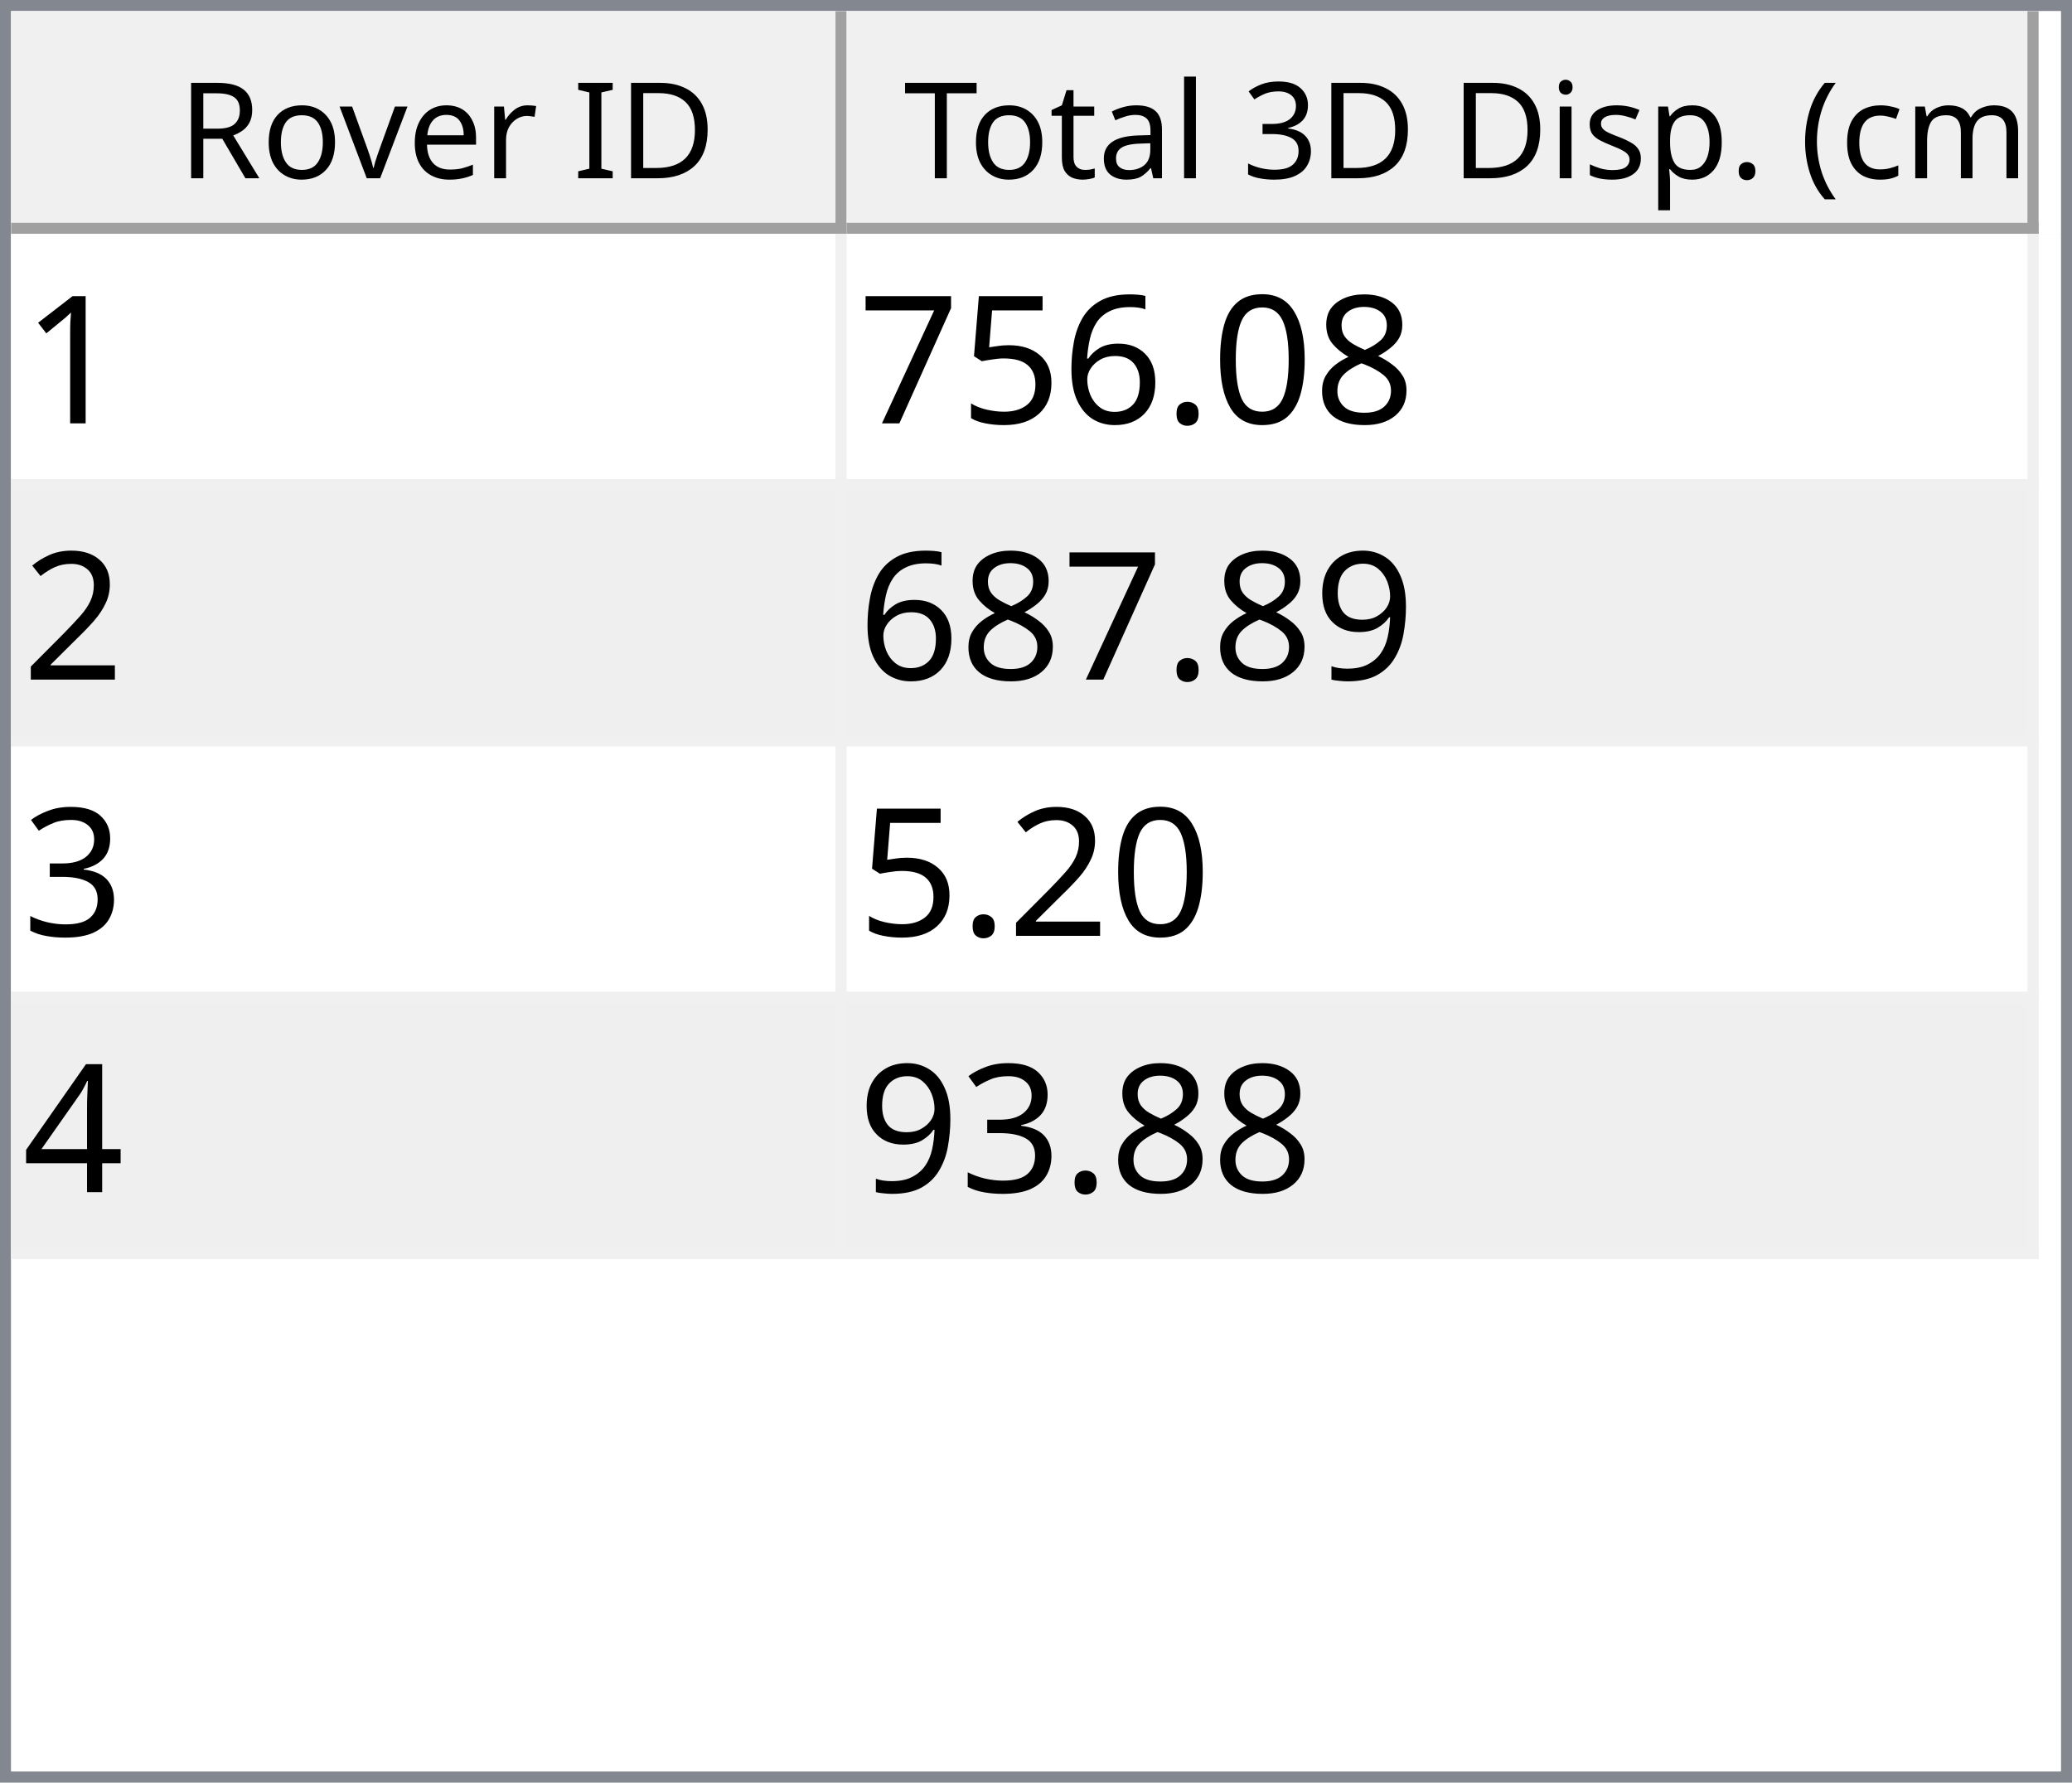
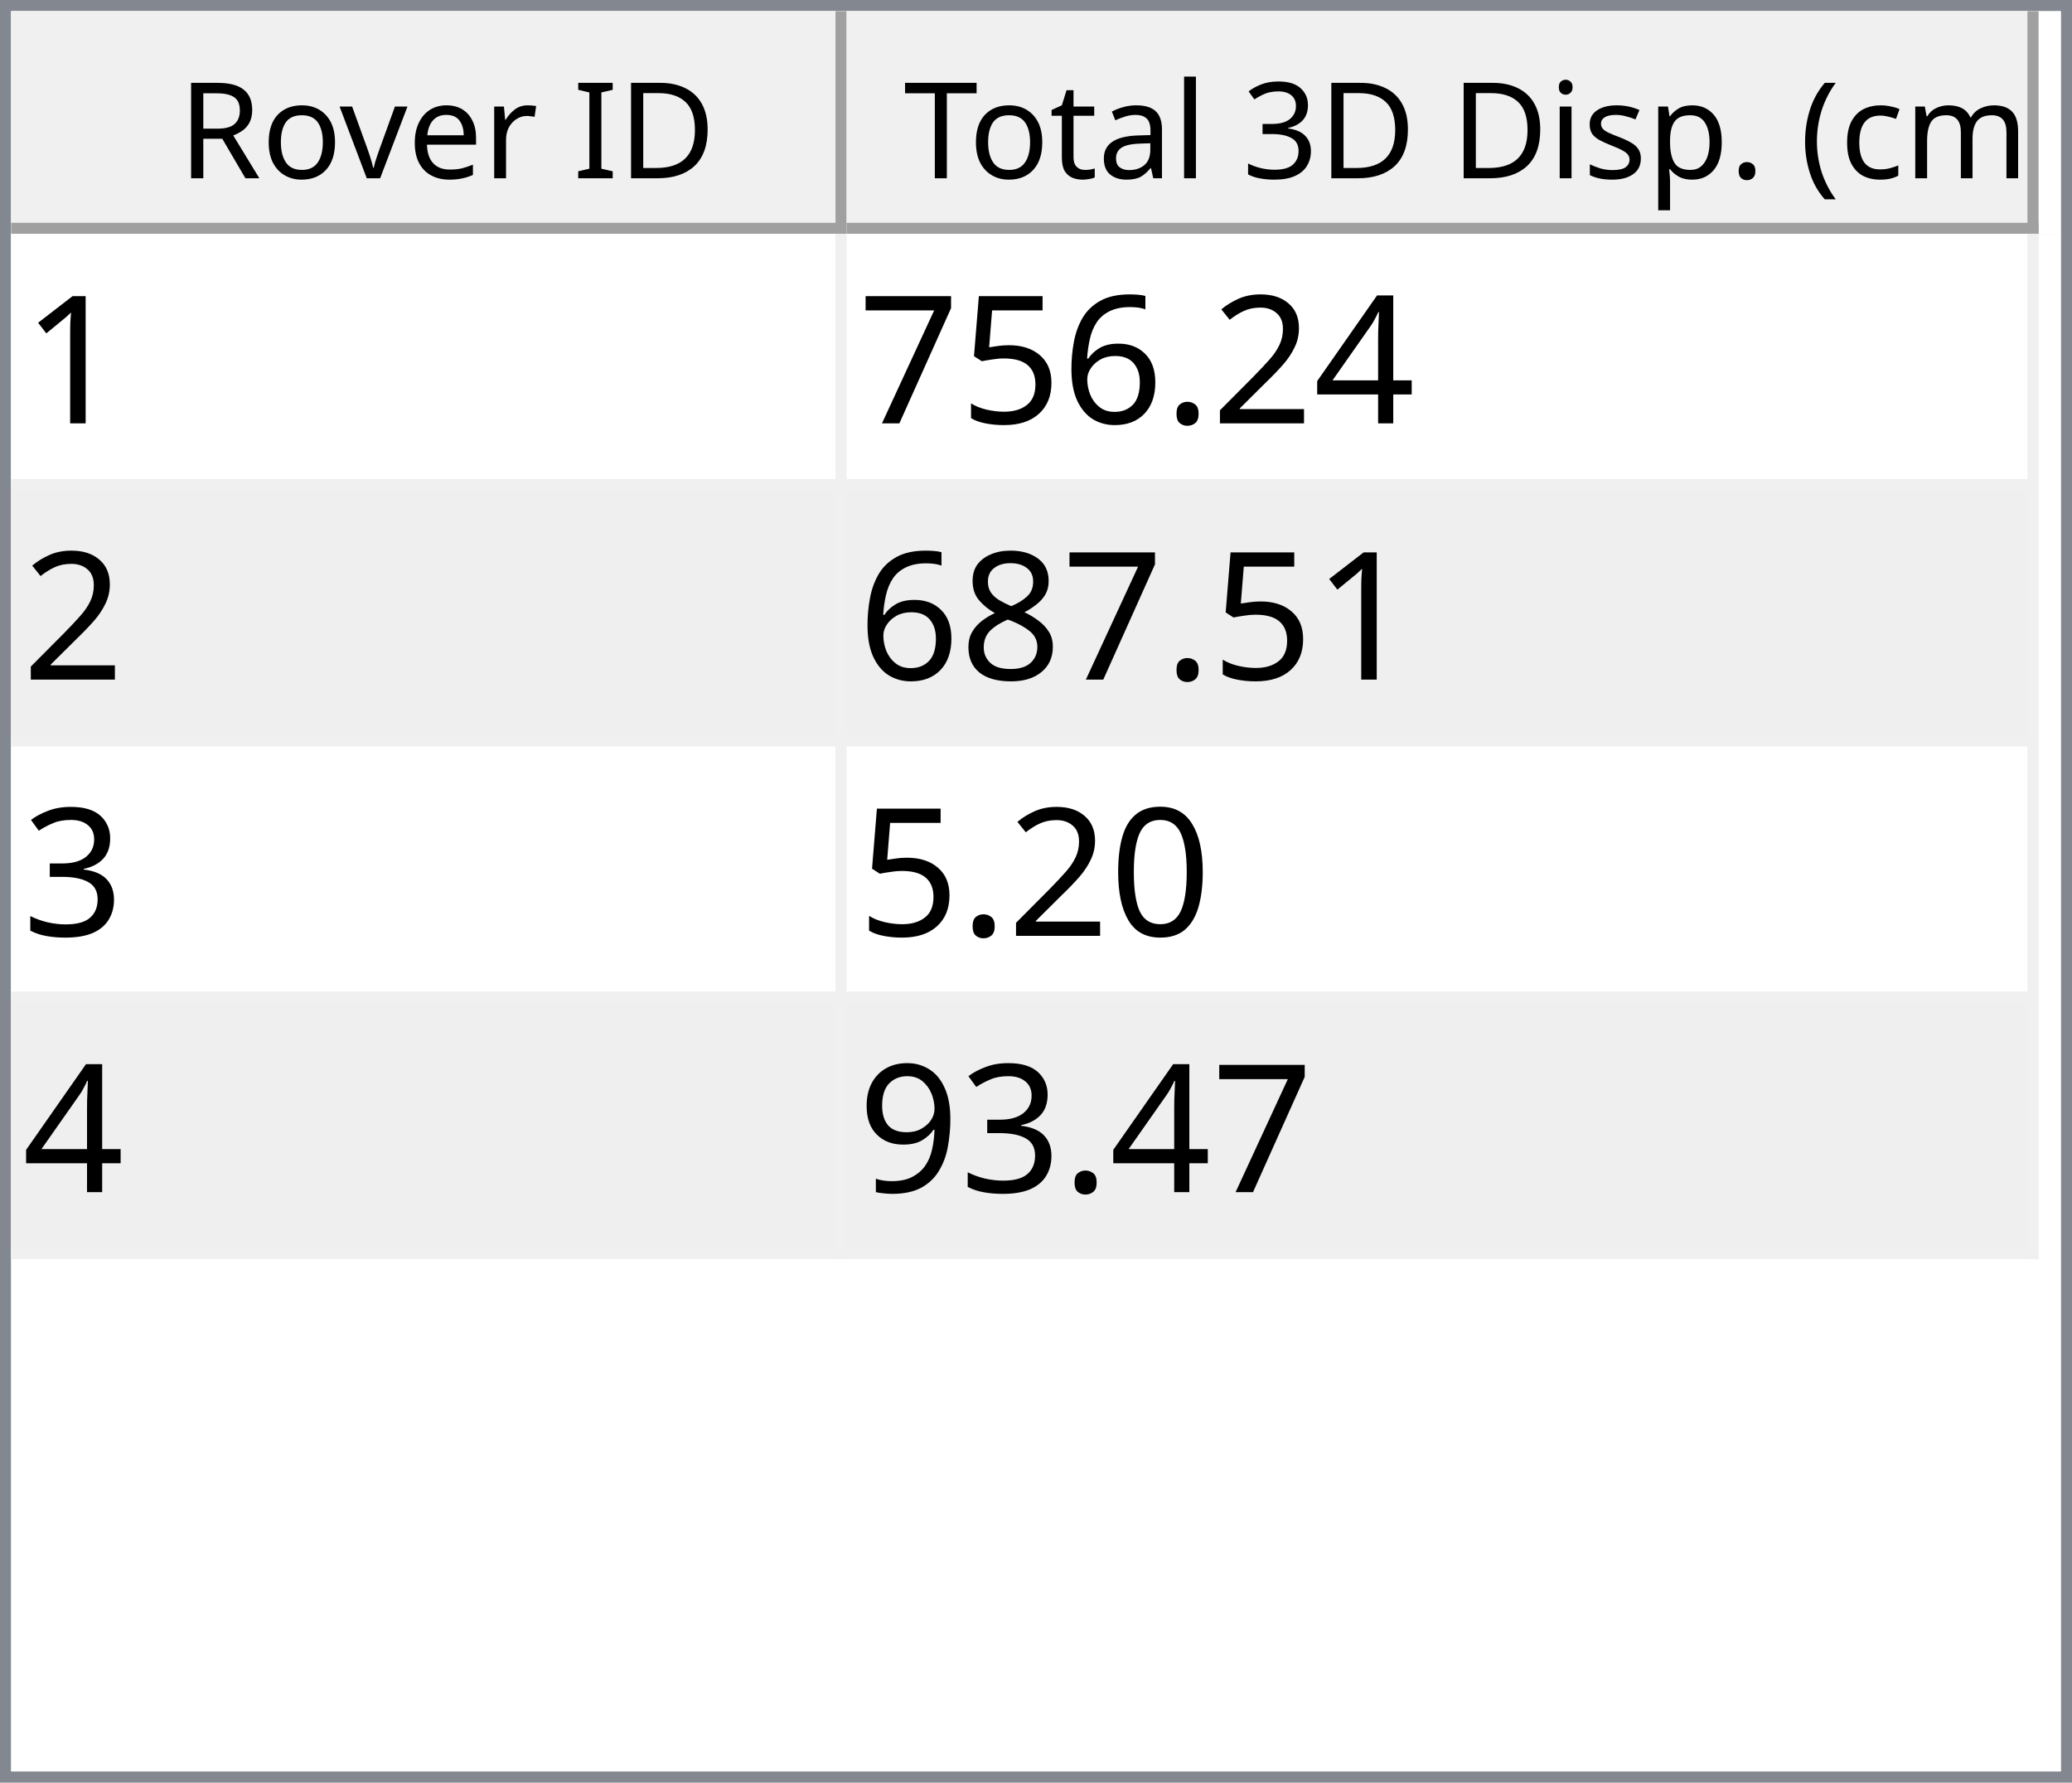
<svg xmlns="http://www.w3.org/2000/svg" style="fill-opacity:1; color-rendering:auto; color-interpolation:auto; text-rendering:auto; stroke:black; stroke-linecap:square; stroke-miterlimit:10; shape-rendering:auto; stroke-opacity:1; fill:black; stroke-dasharray:none; font-weight:normal; stroke-width:1; font-family:'Dialog'; font-style:normal; stroke-linejoin:miter; font-size:12px; stroke-dashoffset:0; image-rendering:auto;" width="186" height="160">
  <defs id="genericDefs" />
  <g>
    <defs id="defs1">
      <clipPath clipPathUnits="userSpaceOnUse" id="clipPath1">
        <path d="M0 0 L186 0 L186 160 L0 160 L0 0 Z" />
      </clipPath>
      <clipPath clipPathUnits="userSpaceOnUse" id="clipPath2">
        <path d="M0 0 L0 160 L186 160 L186 0 Z" />
      </clipPath>
      <clipPath clipPathUnits="userSpaceOnUse" id="clipPath3">
        <path d="M0 0 L0 20 L184 20 L184 0 Z" />
      </clipPath>
      <clipPath clipPathUnits="userSpaceOnUse" id="clipPath4">
        <path d="M0 0 L0 20 L75 20 L75 0 Z" />
      </clipPath>
      <clipPath clipPathUnits="userSpaceOnUse" id="clipPath5">
        <path d="M1 1 L1 19 L74 19 L74 1 Z" />
      </clipPath>
      <clipPath clipPathUnits="userSpaceOnUse" id="clipPath6">
        <path d="M0 0 L0 18 L73 18 L73 0 Z" />
      </clipPath>
      <clipPath clipPathUnits="userSpaceOnUse" id="clipPath7">
        <path d="M-0.5 -0.5 L-0.5 19.5 L74.5 19.5 L74.5 -0.5 Z" />
      </clipPath>
      <clipPath clipPathUnits="userSpaceOnUse" id="clipPath8">
        <path d="M0 0 L0 20 L107 20 L107 0 Z" />
      </clipPath>
      <clipPath clipPathUnits="userSpaceOnUse" id="clipPath9">
        <path d="M1 1 L1 19 L106 19 L106 1 Z" />
      </clipPath>
      <clipPath clipPathUnits="userSpaceOnUse" id="clipPath10">
        <path d="M0 0 L0 18 L105 18 L105 0 Z" />
      </clipPath>
      <clipPath clipPathUnits="userSpaceOnUse" id="clipPath11">
        <path d="M-0.5 -0.5 L-0.5 19.5 L106.5 19.5 L106.5 -0.5 Z" />
      </clipPath>
      <clipPath clipPathUnits="userSpaceOnUse" id="clipPath12">
        <path d="M0 0 L0 138 L184 138 L184 0 Z" />
      </clipPath>
      <clipPath clipPathUnits="userSpaceOnUse" id="clipPath13">
        <path d="M0 0 L0 92 L182 92 L182 0 Z" />
      </clipPath>
      <clipPath clipPathUnits="userSpaceOnUse" id="clipPath14">
        <path d="M-0.5 -0.5 L-0.5 91.5 L181.5 91.5 L181.5 -0.5 Z" />
      </clipPath>
      <clipPath clipPathUnits="userSpaceOnUse" id="clipPath15">
        <path d="M0 0 L0 22 L74 22 L74 0 Z" />
      </clipPath>
      <clipPath clipPathUnits="userSpaceOnUse" id="clipPath16">
        <path d="M0 0 L0 22 L106 22 L106 0 Z" />
      </clipPath>
      <font horiz-adv-x="64.551" id="font1">
        <font-face ascent="107.91" descent="25.098" units-per-em="100" style="font-style:normal; font-family:Segoe UI; font-weight:normal;" />
        <missing-glyph horiz-adv-x="64.551" d="M8.109 0 L8.109 68.266 L56.453 68.266 L56.453 0 L8.109 0 ZM15.328 7.234 L49.219 7.234 L49.219 61.031 L15.328 61.031 L15.328 7.234 Z" />
        <glyph unicode="D" horiz-adv-x="70.117" d="M9.188 0 L9.188 70.016 L28.516 70.016 Q65.531 70.016 65.531 35.891 Q65.531 19.672 55.25 9.836 Q44.969 0 27.734 0 L9.188 0 ZM17.391 62.594 L17.391 7.422 L27.828 7.422 Q41.609 7.422 49.273 14.797 Q56.938 22.172 56.938 35.688 Q56.938 62.594 28.328 62.594 L17.391 62.594 Z" />
        <glyph unicode="I" horiz-adv-x="26.611" d="M17.391 0 L9.188 0 L9.188 70.016 L17.391 70.016 L17.391 0 Z" />
        <glyph unicode=" " horiz-adv-x="27.393" d="" />
        <glyph unicode="r" horiz-adv-x="34.766" d="M34.188 41.891 Q32.078 43.5 28.125 43.5 Q23 43.5 19.555 38.672 Q16.109 33.844 16.109 25.484 L16.109 0 L8.109 0 L8.109 50 L16.109 50 L16.109 39.703 L16.312 39.703 Q18.016 44.969 21.531 47.922 Q25.047 50.875 29.391 50.875 Q32.516 50.875 34.188 50.203 L34.188 41.891 Z" />
        <glyph unicode="e" horiz-adv-x="52.295" d="M48.297 23 L12.984 23 Q13.188 14.656 17.484 10.109 Q21.781 5.562 29.297 5.562 Q37.75 5.562 44.828 11.141 L44.828 3.609 Q38.234 -1.172 27.391 -1.172 Q16.797 -1.172 10.742 5.641 Q4.688 12.453 4.688 24.812 Q4.688 36.469 11.305 43.82 Q17.922 51.172 27.734 51.172 Q37.547 51.172 42.922 44.828 Q48.297 38.484 48.297 27.203 L48.297 23 ZM40.094 29.781 Q40.047 36.719 36.75 40.578 Q33.453 44.438 27.594 44.438 Q21.922 44.438 17.969 40.383 Q14.016 36.328 13.094 29.781 L40.094 29.781 Z" />
        <glyph unicode="v" horiz-adv-x="47.9" d="M47.406 50 L27.484 0 L19.625 0 L0.688 50 L9.469 50 L22.172 13.672 Q23.578 9.672 23.922 6.688 L24.125 6.688 Q24.609 10.453 25.688 13.484 L38.969 50 L47.406 50 Z" />
        <glyph unicode="o" horiz-adv-x="58.594" d="M29 -1.172 Q17.922 -1.172 11.305 5.836 Q4.688 12.844 4.688 24.422 Q4.688 37.016 11.57 44.094 Q18.453 51.172 30.172 51.172 Q41.359 51.172 47.633 44.289 Q53.906 37.406 53.906 25.203 Q53.906 13.234 47.141 6.031 Q40.375 -1.172 29 -1.172 ZM29.594 44.438 Q21.875 44.438 17.383 39.188 Q12.891 33.938 12.891 24.703 Q12.891 15.828 17.43 10.695 Q21.969 5.562 29.594 5.562 Q37.359 5.562 41.531 10.594 Q45.703 15.625 45.703 24.906 Q45.703 34.281 41.531 39.359 Q37.359 44.438 29.594 44.438 Z" />
        <glyph unicode="R" horiz-adv-x="59.814" d="M59.375 0 L49.609 0 L37.891 19.625 Q36.281 22.359 34.766 24.289 Q33.25 26.219 31.664 27.438 Q30.078 28.656 28.25 29.219 Q26.422 29.781 24.125 29.781 L17.391 29.781 L17.391 0 L9.188 0 L9.188 70.016 L30.078 70.016 Q34.672 70.016 38.555 68.867 Q42.438 67.719 45.289 65.375 Q48.141 63.031 49.758 59.547 Q51.375 56.062 51.375 51.375 Q51.375 47.703 50.273 44.656 Q49.172 41.609 47.148 39.211 Q45.125 36.812 42.266 35.133 Q39.406 33.453 35.844 32.516 L35.844 32.328 Q37.594 31.547 38.891 30.547 Q40.188 29.547 41.359 28.18 Q42.531 26.812 43.68 25.078 Q44.828 23.344 46.234 21.047 L59.375 0 ZM17.391 62.594 L17.391 37.203 L28.516 37.203 Q31.594 37.203 34.203 38.133 Q36.812 39.062 38.719 40.797 Q40.625 42.531 41.703 45.047 Q42.781 47.562 42.781 50.688 Q42.781 56.297 39.141 59.445 Q35.5 62.594 28.609 62.594 L17.391 62.594 Z" />
        <glyph unicode=")" horiz-adv-x="30.176" d="M8.297 -15.922 L1.172 -15.922 Q16.406 2.344 16.406 26.812 Q16.406 51.469 1.078 70.016 L8.297 70.016 Q23.531 52.156 23.531 26.703 Q23.531 1.375 8.297 -15.922 Z" />
        <glyph unicode="m" horiz-adv-x="86.133" d="M79.109 0 L71.094 0 L71.094 28.719 Q71.094 37.016 68.531 40.727 Q65.969 44.438 59.906 44.438 Q54.781 44.438 51.195 39.75 Q47.609 35.062 47.609 28.516 L47.609 0 L39.594 0 L39.594 29.688 Q39.594 44.438 28.219 44.438 Q22.953 44.438 19.531 40.016 Q16.109 35.594 16.109 28.516 L16.109 0 L8.109 0 L8.109 50 L16.109 50 L16.109 42.094 L16.312 42.094 Q21.625 51.172 31.844 51.172 Q36.969 51.172 40.773 48.312 Q44.578 45.453 46 40.828 Q51.562 51.172 62.594 51.172 Q79.109 51.172 79.109 30.812 L79.109 0 Z" />
        <glyph unicode="c" horiz-adv-x="46.191" d="M42.188 2.297 Q36.422 -1.172 28.516 -1.172 Q17.828 -1.172 11.258 5.789 Q4.688 12.75 4.688 23.828 Q4.688 36.188 11.766 43.68 Q18.844 51.172 30.672 51.172 Q37.25 51.172 42.281 48.734 L42.281 40.531 Q36.719 44.438 30.375 44.438 Q22.703 44.438 17.797 38.945 Q12.891 33.453 12.891 24.516 Q12.891 15.719 17.508 10.641 Q22.125 5.562 29.891 5.562 Q36.422 5.562 42.188 9.906 L42.188 2.297 Z" />
        <glyph unicode="(" horiz-adv-x="30.176" d="M29.109 -15.922 L21.969 -15.922 Q6.844 1.375 6.844 26.703 Q6.844 52.156 21.969 70.016 L29.203 70.016 Q13.875 51.469 13.875 26.812 Q13.875 2.344 29.109 -15.922 Z" />
        <glyph unicode="." horiz-adv-x="21.68" d="M10.891 -1.078 Q8.641 -1.078 7.055 0.539 Q5.469 2.156 5.469 4.391 Q5.469 6.641 7.055 8.273 Q8.641 9.906 10.891 9.906 Q13.188 9.906 14.797 8.273 Q16.406 6.641 16.406 4.391 Q16.406 2.156 14.797 0.539 Q13.188 -1.078 10.891 -1.078 Z" />
        <glyph unicode="p" horiz-adv-x="58.789" d="M16.312 7.234 L16.109 7.234 L16.109 -23 L8.109 -23 L8.109 50 L16.109 50 L16.109 41.219 L16.312 41.219 Q22.219 51.172 33.594 51.172 Q43.266 51.172 48.688 44.461 Q54.109 37.75 54.109 26.469 Q54.109 13.922 48 6.375 Q41.891 -1.172 31.297 -1.172 Q21.578 -1.172 16.312 7.234 ZM16.109 27.391 L16.109 20.406 Q16.109 14.203 20.141 9.883 Q24.172 5.562 30.375 5.562 Q37.641 5.562 41.773 11.133 Q45.906 16.703 45.906 26.609 Q45.906 34.969 42.047 39.703 Q38.188 44.438 31.594 44.438 Q24.609 44.438 20.359 39.578 Q16.109 34.719 16.109 27.391 Z" />
        <glyph unicode="s" horiz-adv-x="42.432" d="M5.078 1.812 L5.078 10.406 Q11.625 5.562 19.484 5.562 Q30.031 5.562 30.031 12.594 Q30.031 14.594 29.125 15.992 Q28.219 17.391 26.68 18.461 Q25.141 19.531 23.07 20.383 Q21 21.234 18.609 22.172 Q15.281 23.484 12.766 24.828 Q10.25 26.172 8.57 27.859 Q6.891 29.547 6.031 31.695 Q5.172 33.844 5.172 36.719 Q5.172 40.234 6.789 42.945 Q8.406 45.656 11.086 47.484 Q13.766 49.312 17.211 50.242 Q20.656 51.172 24.312 51.172 Q30.812 51.172 35.938 48.922 L35.938 40.828 Q30.422 44.438 23.25 44.438 Q21 44.438 19.195 43.922 Q17.391 43.406 16.094 42.477 Q14.797 41.547 14.086 40.258 Q13.375 38.969 13.375 37.406 Q13.375 35.453 14.086 34.133 Q14.797 32.812 16.164 31.789 Q17.531 30.766 19.484 29.938 Q21.438 29.109 23.922 28.125 Q27.25 26.859 29.883 25.516 Q32.516 24.172 34.375 22.484 Q36.234 20.797 37.234 18.602 Q38.234 16.406 38.234 13.375 Q38.234 9.672 36.602 6.938 Q34.969 4.203 32.234 2.398 Q29.5 0.594 25.93 -0.289 Q22.359 -1.172 18.453 -1.172 Q10.75 -1.172 5.078 1.812 Z" />
        <glyph unicode="i" horiz-adv-x="24.219" d="M12.203 62.703 Q10.062 62.703 8.547 64.164 Q7.031 65.625 7.031 67.875 Q7.031 70.125 8.547 71.609 Q10.062 73.094 12.203 73.094 Q14.406 73.094 15.945 71.609 Q17.484 70.125 17.484 67.875 Q17.484 65.719 15.945 64.211 Q14.406 62.703 12.203 62.703 ZM16.109 0 L8.109 0 L8.109 50 L16.109 50 L16.109 0 Z" />
        <glyph unicode="3" horiz-adv-x="53.906" d="M46.531 19.828 Q46.531 15.094 44.75 11.211 Q42.969 7.328 39.719 4.57 Q36.469 1.812 31.93 0.297 Q27.391 -1.219 21.922 -1.219 Q11.922 -1.219 6 2.594 L6 11.188 Q13.094 5.609 22.219 5.609 Q25.875 5.609 28.828 6.539 Q31.781 7.469 33.906 9.227 Q36.031 10.984 37.18 13.477 Q38.328 15.969 38.328 19.094 Q38.328 32.812 18.797 32.812 L12.984 32.812 L12.984 39.594 L18.5 39.594 Q35.797 39.594 35.797 52.484 Q35.797 64.406 22.609 64.406 Q15.188 64.406 8.688 59.422 L8.688 67.188 Q15.375 71.188 24.609 71.188 Q29 71.188 32.57 69.969 Q36.141 68.75 38.68 66.555 Q41.219 64.359 42.609 61.281 Q44 58.203 44 54.5 Q44 40.672 30.031 36.719 L30.031 36.531 Q33.594 36.141 36.625 34.797 Q39.656 33.453 41.852 31.305 Q44.047 29.156 45.289 26.25 Q46.531 23.344 46.531 19.828 Z" />
        <glyph unicode="l" horiz-adv-x="24.219" d="M16.109 0 L8.109 0 L8.109 74.031 L16.109 74.031 L16.109 0 Z" />
        <glyph unicode="a" horiz-adv-x="50.879" d="M43.891 0 L35.891 0 L35.891 7.812 L35.688 7.812 Q30.469 -1.172 20.312 -1.172 Q12.844 -1.172 8.617 2.781 Q4.391 6.734 4.391 13.281 Q4.391 27.297 20.906 29.594 L35.891 31.688 Q35.891 44.438 25.594 44.438 Q16.547 44.438 9.281 38.281 L9.281 46.484 Q16.656 51.172 26.266 51.172 Q43.891 51.172 43.891 32.516 L43.891 0 ZM35.891 25.297 L23.828 23.641 Q18.266 22.859 15.43 20.875 Q12.594 18.891 12.594 13.875 Q12.594 10.203 15.211 7.883 Q17.828 5.562 22.172 5.562 Q28.125 5.562 32.008 9.742 Q35.891 13.922 35.891 20.312 L35.891 25.297 Z" />
        <glyph unicode="t" horiz-adv-x="33.887" d="M31.297 0.484 Q28.469 -1.078 23.828 -1.078 Q10.688 -1.078 10.688 13.578 L10.688 43.172 L2.094 43.172 L2.094 50 L10.688 50 L10.688 62.203 L18.703 64.797 L18.703 50 L31.297 50 L31.297 43.172 L18.703 43.172 L18.703 14.984 Q18.703 9.969 20.414 7.82 Q22.125 5.672 26.078 5.672 Q29.109 5.672 31.297 7.328 L31.297 0.484 Z" />
        <glyph unicode="T" horiz-adv-x="52.393" d="M50.594 62.594 L30.375 62.594 L30.375 0 L22.172 0 L22.172 62.594 L2 62.594 L2 70.016 L50.594 70.016 L50.594 62.594 Z" />
      </font>
      <font horiz-adv-x="75.0" id="font2">
        <font-face ascent="100.537" descent="21.973" units-per-em="100" style="font-style:normal; font-family:sans-serif; font-weight:normal;" />
        <missing-glyph horiz-adv-x="75.0" d="M12.5 0 L12.5 62.5 L62.5 62.5 L62.5 0 L12.5 0 ZM14.062 1.562 L60.938 1.562 L60.938 60.938 L14.062 60.938 L14.062 1.562 Z" />
        <glyph unicode="1" horiz-adv-x="55.615" d="M37.25 0 L28.469 0 L28.469 56 Q25.297 52.984 20.141 49.953 Q14.984 46.922 10.891 45.406 L10.891 53.906 Q18.266 57.375 23.781 62.305 Q29.297 67.234 31.594 71.875 L37.25 71.875 L37.25 0 Z" />
-         <glyph unicode="8" horiz-adv-x="55.615" d="M17.672 38.812 Q12.203 40.828 9.57 44.539 Q6.938 48.25 6.938 53.422 Q6.938 61.234 12.555 66.555 Q18.172 71.875 27.484 71.875 Q36.859 71.875 42.578 66.43 Q48.297 60.984 48.297 53.172 Q48.297 48.188 45.68 44.508 Q43.062 40.828 37.75 38.812 Q44.344 36.672 47.781 31.883 Q51.219 27.094 51.219 20.453 Q51.219 11.281 44.727 5.031 Q38.234 -1.219 27.641 -1.219 Q17.047 -1.219 10.547 5.055 Q4.047 11.328 4.047 20.703 Q4.047 27.688 7.594 32.398 Q11.141 37.109 17.672 38.812 ZM15.922 53.719 Q15.922 48.641 19.195 45.414 Q22.469 42.188 27.688 42.188 Q32.766 42.188 36.016 45.383 Q39.266 48.578 39.266 53.219 Q39.266 58.062 35.914 61.359 Q32.562 64.656 27.594 64.656 Q22.562 64.656 19.242 61.43 Q15.922 58.203 15.922 53.719 ZM13.094 20.656 Q13.094 16.891 14.875 13.375 Q16.656 9.859 20.172 7.93 Q23.688 6 27.734 6 Q34.031 6 38.133 10.055 Q42.234 14.109 42.234 20.359 Q42.234 26.703 38.016 30.859 Q33.797 35.016 27.438 35.016 Q21.234 35.016 17.164 30.914 Q13.094 26.812 13.094 20.656 Z" />
-         <glyph unicode="0" horiz-adv-x="55.615" d="M4.156 35.297 Q4.156 48 6.766 55.742 Q9.375 63.484 14.523 67.68 Q19.672 71.875 27.484 71.875 Q33.25 71.875 37.594 69.555 Q41.938 67.234 44.773 62.867 Q47.609 58.5 49.219 52.227 Q50.828 45.953 50.828 35.297 Q50.828 22.703 48.242 14.969 Q45.656 7.234 40.508 3.008 Q35.359 -1.219 27.484 -1.219 Q17.141 -1.219 11.234 6.203 Q4.156 15.141 4.156 35.297 ZM13.188 35.297 Q13.188 17.672 17.312 11.836 Q21.438 6 27.484 6 Q33.547 6 37.672 11.859 Q41.797 17.719 41.797 35.297 Q41.797 52.984 37.672 58.789 Q33.547 64.594 27.391 64.594 Q21.344 64.594 17.719 59.469 Q13.188 52.938 13.188 35.297 Z" />
+         <glyph unicode="4" horiz-adv-x="55.615" d="M32.328 0 L32.328 17.141 L1.266 17.141 L1.266 25.203 L33.938 71.578 L41.109 71.578 L41.109 25.203 L50.781 25.203 L50.781 17.141 L41.109 17.141 L41.109 0 L32.328 0 ZM32.328 25.203 L32.328 57.469 L9.906 25.203 L32.328 25.203 Z" />
+         <glyph unicode="2" horiz-adv-x="55.615" d="M50.344 8.453 L50.344 0 L3.031 0 Q2.938 3.172 4.047 6.109 Q5.859 10.938 9.836 15.625 Q13.812 20.312 21.344 26.469 Q33.016 36.031 37.117 41.625 Q41.219 47.219 41.219 52.203 Q41.219 57.422 37.477 61.008 Q33.734 64.594 27.734 64.594 Q21.391 64.594 17.578 60.789 Q13.766 56.984 13.719 50.25 L4.688 51.172 Q5.609 61.281 11.664 66.578 Q17.719 71.875 27.938 71.875 Q38.234 71.875 44.242 66.164 Q50.25 60.453 50.25 52 Q50.25 47.703 48.492 43.555 Q46.734 39.406 42.656 34.812 Q38.578 30.219 29.109 22.219 Q21.188 15.578 18.945 13.211 Q16.703 10.844 15.234 8.453 L50.344 8.453 Z" />
        <glyph unicode="." horiz-adv-x="27.783" d="M9.078 0 L9.078 10.016 L19.094 10.016 L19.094 0 L9.078 0 Z" />
        <glyph unicode="6" horiz-adv-x="55.615" d="M49.75 54.047 L41.016 53.375 Q39.844 58.547 37.703 60.891 Q34.125 64.656 28.906 64.656 Q24.703 64.656 21.531 62.312 Q17.391 59.281 14.992 53.469 Q12.594 47.656 12.5 36.922 Q15.672 41.75 20.266 44.094 Q24.859 46.438 29.891 46.438 Q38.672 46.438 44.852 39.969 Q51.031 33.5 51.031 23.25 Q51.031 16.5 48.125 10.719 Q45.219 4.938 40.141 1.859 Q35.062 -1.219 28.609 -1.219 Q17.625 -1.219 10.695 6.859 Q3.766 14.938 3.766 33.5 Q3.766 54.25 11.422 63.672 Q18.109 71.875 29.438 71.875 Q37.891 71.875 43.289 67.141 Q48.688 62.406 49.75 54.047 ZM13.875 23.188 Q13.875 18.656 15.797 14.508 Q17.719 10.359 21.188 8.18 Q24.656 6 28.469 6 Q34.031 6 38.039 10.492 Q42.047 14.984 42.047 22.703 Q42.047 30.125 38.086 34.398 Q34.125 38.672 28.125 38.672 Q22.172 38.672 18.023 34.398 Q13.875 30.125 13.875 23.188 Z" />
        <glyph unicode="5" horiz-adv-x="55.615" d="M4.156 18.75 L13.375 19.531 Q14.406 12.797 18.141 9.398 Q21.875 6 27.156 6 Q33.5 6 37.891 10.789 Q42.281 15.578 42.281 23.484 Q42.281 31 38.062 35.352 Q33.844 39.703 27 39.703 Q22.75 39.703 19.336 37.773 Q15.922 35.844 13.969 32.766 L5.719 33.844 L12.641 70.609 L48.25 70.609 L48.25 62.203 L19.672 62.203 L15.828 42.969 Q22.266 47.469 29.344 47.469 Q38.719 47.469 45.164 40.969 Q51.609 34.469 51.609 24.266 Q51.609 14.547 45.953 7.469 Q39.062 -1.219 27.156 -1.219 Q17.391 -1.219 11.211 4.25 Q5.031 9.719 4.156 18.75 Z" />
        <glyph unicode="7" horiz-adv-x="55.615" d="M4.734 62.203 L4.734 70.656 L51.078 70.656 L51.078 63.812 Q44.234 56.547 37.523 44.484 Q30.812 32.422 27.156 19.672 Q24.516 10.688 23.781 0 L14.75 0 Q14.891 8.453 18.062 20.414 Q21.234 32.375 27.172 43.484 Q33.109 54.594 39.797 62.203 L4.734 62.203 Z" />
-         <glyph unicode="2" horiz-adv-x="55.615" d="M50.344 8.453 L50.344 0 L3.031 0 Q2.938 3.172 4.047 6.109 Q5.859 10.938 9.836 15.625 Q13.812 20.312 21.344 26.469 Q33.016 36.031 37.117 41.625 Q41.219 47.219 41.219 52.203 Q41.219 57.422 37.477 61.008 Q33.734 64.594 27.734 64.594 Q21.391 64.594 17.578 60.789 Q13.766 56.984 13.719 50.25 L4.688 51.172 Q5.609 61.281 11.664 66.578 Q17.719 71.875 27.938 71.875 Q38.234 71.875 44.242 66.164 Q50.25 60.453 50.25 52 Q50.25 47.703 48.492 43.555 Q46.734 39.406 42.656 34.812 Q38.578 30.219 29.109 22.219 Q21.188 15.578 18.945 13.211 Q16.703 10.844 15.234 8.453 L50.344 8.453 Z" />
+         <glyph unicode="8" horiz-adv-x="55.615" d="M17.672 38.812 Q12.203 40.828 9.57 44.539 Q6.938 48.25 6.938 53.422 Q6.938 61.234 12.555 66.555 Q18.172 71.875 27.484 71.875 Q36.859 71.875 42.578 66.43 Q48.297 60.984 48.297 53.172 Q48.297 48.188 45.68 44.508 Q43.062 40.828 37.75 38.812 Q44.344 36.672 47.781 31.883 Q51.219 27.094 51.219 20.453 Q51.219 11.281 44.727 5.031 Q38.234 -1.219 27.641 -1.219 Q17.047 -1.219 10.547 5.055 Q4.047 11.328 4.047 20.703 Q4.047 27.688 7.594 32.398 Q11.141 37.109 17.672 38.812 ZM15.922 53.719 Q15.922 48.641 19.195 45.414 Q22.469 42.188 27.688 42.188 Q32.766 42.188 36.016 45.383 Q39.266 48.578 39.266 53.219 Q39.266 58.062 35.914 61.359 Q32.562 64.656 27.594 64.656 Q22.562 64.656 19.242 61.43 Q15.922 58.203 15.922 53.719 ZM13.094 20.656 Q13.094 16.891 14.875 13.375 Q16.656 9.859 20.172 7.93 Q23.688 6 27.734 6 Q34.031 6 38.133 10.055 Q42.234 14.109 42.234 20.359 Q42.234 26.703 38.016 30.859 Q33.797 35.016 27.438 35.016 Q21.234 35.016 17.164 30.914 Q13.094 26.812 13.094 20.656 Z" />
+         <glyph unicode="3" horiz-adv-x="55.615" d="M4.203 18.891 L12.984 20.062 Q14.5 12.594 18.141 9.297 Q21.781 6 27 6 Q33.203 6 37.477 10.297 Q41.75 14.594 41.75 20.953 Q41.75 27 37.797 30.93 Q33.844 34.859 27.734 34.859 Q25.25 34.859 21.531 33.891 L22.516 41.609 Q23.391 41.5 23.922 41.5 Q29.547 41.5 34.039 44.43 Q38.531 47.359 38.531 53.469 Q38.531 58.297 35.258 61.477 Q31.984 64.656 26.812 64.656 Q21.688 64.656 18.266 61.43 Q14.844 58.203 13.875 51.766 L5.078 53.328 Q6.688 62.156 12.398 67.016 Q18.109 71.875 26.609 71.875 Q32.469 71.875 37.398 69.359 Q42.328 66.844 44.945 62.5 Q47.562 58.156 47.562 53.266 Q47.562 48.641 45.07 44.828 Q42.578 41.016 37.703 38.766 Q44.047 37.312 47.562 32.695 Q51.078 28.078 51.078 21.141 Q51.078 11.766 44.242 5.25 Q37.406 -1.266 26.953 -1.266 Q17.531 -1.266 11.305 4.352 Q5.078 9.969 4.203 18.891 Z" />
+         <glyph unicode="0" horiz-adv-x="55.615" d="M4.156 35.297 Q4.156 48 6.766 55.742 Q9.375 63.484 14.523 67.68 Q19.672 71.875 27.484 71.875 Q33.25 71.875 37.594 69.555 Q41.938 67.234 44.773 62.867 Q47.609 58.5 49.219 52.227 Q50.828 45.953 50.828 35.297 Q50.828 22.703 48.242 14.969 Q45.656 7.234 40.508 3.008 Q35.359 -1.219 27.484 -1.219 Q17.141 -1.219 11.234 6.203 Q4.156 15.141 4.156 35.297 ZM13.188 35.297 Q13.188 17.672 17.312 11.836 Q21.438 6 27.484 6 Q33.547 6 37.672 11.859 Q41.797 17.719 41.797 35.297 Q41.797 52.984 37.672 58.789 Q33.547 64.594 27.391 64.594 Q21.344 64.594 17.719 59.469 Q13.188 52.938 13.188 35.297 Z" />
        <glyph unicode="9" horiz-adv-x="55.615" d="M5.469 16.547 L13.922 17.328 Q14.984 11.375 18.016 8.688 Q21.047 6 25.781 6 Q29.828 6 32.883 7.859 Q35.938 9.719 37.891 12.82 Q39.844 15.922 41.164 21.195 Q42.484 26.469 42.484 31.938 Q42.484 32.516 42.438 33.688 Q39.797 29.5 35.234 26.883 Q30.672 24.266 25.344 24.266 Q16.453 24.266 10.305 30.711 Q4.156 37.156 4.156 47.703 Q4.156 58.594 10.578 65.234 Q17 71.875 26.656 71.875 Q33.641 71.875 39.43 68.117 Q45.219 64.359 48.219 57.398 Q51.219 50.438 51.219 37.25 Q51.219 23.531 48.242 15.406 Q45.266 7.281 39.383 3.031 Q33.5 -1.219 25.594 -1.219 Q17.188 -1.219 11.867 3.445 Q6.547 8.109 5.469 16.547 ZM41.453 48.141 Q41.453 55.719 37.43 60.156 Q33.406 64.594 27.734 64.594 Q21.875 64.594 17.531 59.812 Q13.188 55.031 13.188 47.406 Q13.188 40.578 17.312 36.305 Q21.438 32.031 27.484 32.031 Q33.594 32.031 37.523 36.305 Q41.453 40.578 41.453 48.141 Z" />
-         <glyph unicode="3" horiz-adv-x="55.615" d="M4.203 18.891 L12.984 20.062 Q14.5 12.594 18.141 9.297 Q21.781 6 27 6 Q33.203 6 37.477 10.297 Q41.75 14.594 41.75 20.953 Q41.75 27 37.797 30.93 Q33.844 34.859 27.734 34.859 Q25.25 34.859 21.531 33.891 L22.516 41.609 Q23.391 41.5 23.922 41.5 Q29.547 41.5 34.039 44.43 Q38.531 47.359 38.531 53.469 Q38.531 58.297 35.258 61.477 Q31.984 64.656 26.812 64.656 Q21.688 64.656 18.266 61.43 Q14.844 58.203 13.875 51.766 L5.078 53.328 Q6.688 62.156 12.398 67.016 Q18.109 71.875 26.609 71.875 Q32.469 71.875 37.398 69.359 Q42.328 66.844 44.945 62.5 Q47.562 58.156 47.562 53.266 Q47.562 48.641 45.07 44.828 Q42.578 41.016 37.703 38.766 Q44.047 37.312 47.562 32.695 Q51.078 28.078 51.078 21.141 Q51.078 11.766 44.242 5.25 Q37.406 -1.266 26.953 -1.266 Q17.531 -1.266 11.305 4.352 Q5.078 9.969 4.203 18.891 Z" />
-         <glyph unicode="4" horiz-adv-x="55.615" d="M32.328 0 L32.328 17.141 L1.266 17.141 L1.266 25.203 L33.938 71.578 L41.109 71.578 L41.109 25.203 L50.781 25.203 L50.781 17.141 L41.109 17.141 L41.109 0 L32.328 0 ZM32.328 25.203 L32.328 57.469 L9.906 25.203 L32.328 25.203 Z" />
      </font>
    </defs>
    <g style="fill:white; stroke:white;">
      <rect x="0" y="0" width="186" style="clip-path:url(#clipPath1); stroke:none;" height="160" />
    </g>
    <g style="fill:white; text-rendering:optimizeSpeed; color-rendering:optimizeSpeed; image-rendering:optimizeSpeed; shape-rendering:crispEdges; stroke:white; color-interpolation:sRGB;">
      <rect x="0" width="186" height="160" y="0" style="stroke:none;" />
      <path style="stroke:none;" d="M0 160 L186 160 L186 0 L0 0 Z" />
    </g>
    <g style="fill:rgb(240,240,240); font-family:'Segoe UI'; stroke:rgb(240,240,240);">
      <rect x="0" y="0" width="186" style="clip-path:url(#clipPath2); stroke:none;" height="160" />
    </g>
    <g style="fill:rgb(130,135,144); font-family:'Segoe UI'; stroke:rgb(130,135,144);">
      <path d="M0 0 L186 0 L186 160 L0 160 L0 0 ZM1 1 L185 1 L185 159 L1 159 L1 1 Z" style="fill-rule:evenodd; clip-path:url(#clipPath2); stroke:none;" />
    </g>
    <g style="fill:white; font-family:'Segoe UI'; stroke:white;" transform="translate(1,1)">
      <rect x="0" y="0" width="184" style="clip-path:url(#clipPath3); stroke:none;" height="20" />
    </g>
    <g style="fill:rgb(240,240,240); font-family:'Segoe UI'; stroke:rgb(240,240,240);" transform="translate(1,1)">
      <rect x="0" y="0" width="75" style="clip-path:url(#clipPath4); stroke:none;" height="20" />
    </g>
    <g style="font-family:'Segoe UI';" transform="translate(2,2)">
      <text x="14" xml:space="preserve" y="14" style="clip-path:url(#clipPath6); stroke:none;">Rover ID</text>
    </g>
    <g style="fill:rgb(160,160,160); font-family:'Segoe UI'; stroke:rgb(160,160,160); stroke-linejoin:bevel;" transform="translate(1.5,1.5)">
      <line x1="74" x2="74" y1="0" style="fill:none; clip-path:url(#clipPath7);" y2="19" />
    </g>
    <g style="fill:rgb(160,160,160); font-family:'Segoe UI'; stroke:rgb(160,160,160); stroke-linejoin:bevel;" transform="matrix(1,0,0,1,1,1) translate(0.5,0.5)">
      <line x1="0" x2="74" y1="19" style="fill:none; clip-path:url(#clipPath7);" y2="19" />
    </g>
    <g style="fill:rgb(240,240,240); font-family:'Segoe UI'; stroke:rgb(240,240,240);" transform="translate(76,1)">
      <rect x="0" y="0" width="107" style="clip-path:url(#clipPath8); stroke:none;" height="20" />
    </g>
    <g style="font-family:'Segoe UI';" transform="translate(77,2)">
      <text x="1" xml:space="preserve" y="14" style="clip-path:url(#clipPath10); stroke:none;"> Total 3D Disp. (cm)</text>
    </g>
    <g style="fill:rgb(160,160,160); font-family:'Segoe UI'; stroke:rgb(160,160,160); stroke-linejoin:bevel;" transform="translate(76.5,1.5)">
      <line x1="106" x2="106" y1="0" style="fill:none; clip-path:url(#clipPath11);" y2="19" />
    </g>
    <g style="fill:rgb(160,160,160); font-family:'Segoe UI'; stroke:rgb(160,160,160); stroke-linejoin:bevel;" transform="matrix(1,0,0,1,76,1) translate(0.5,0.5)">
      <line x1="0" x2="106" y1="19" style="fill:none; clip-path:url(#clipPath11);" y2="19" />
    </g>
    <g style="fill:white; font-family:'Segoe UI'; stroke:white;" transform="translate(1,21)">
      <rect x="0" y="0" width="184" style="clip-path:url(#clipPath12); stroke:none;" height="138" />
    </g>
    <g style="fill:rgb(240,240,240); font-size:16px; font-family:sans-serif; stroke:rgb(240,240,240);" transform="translate(1,21)">
      <rect x="0" y="0" width="182" style="clip-path:url(#clipPath13); stroke:none;" height="92" />
      <line transform="translate(0.5,0.5)" x1="0" x2="181" y1="22" style="clip-path:url(#clipPath14); fill:none; stroke-linejoin:bevel;" y2="22" />
    </g>
    <g transform="matrix(1,0,0,1,1,21) translate(0.5,0.5)" style="fill:rgb(240,240,240); font-size:16px; font-family:sans-serif; stroke:rgb(240,240,240); stroke-linejoin:bevel;">
      <line x1="0" x2="181" y1="45" style="fill:none; clip-path:url(#clipPath14);" y2="45" />
    </g>
    <g transform="matrix(1,0,0,1,1,21) translate(0.5,0.5)" style="fill:rgb(240,240,240); font-size:16px; font-family:sans-serif; stroke:rgb(240,240,240); stroke-linejoin:bevel;">
      <line x1="0" x2="181" y1="68" style="fill:none; clip-path:url(#clipPath14);" y2="68" />
    </g>
    <g transform="matrix(1,0,0,1,1,21) translate(0.5,0.5)" style="fill:rgb(240,240,240); font-size:16px; font-family:sans-serif; stroke:rgb(240,240,240); stroke-linejoin:bevel;">
      <line x1="0" x2="181" y1="91" style="fill:none; clip-path:url(#clipPath14);" y2="91" />
    </g>
    <g transform="matrix(1,0,0,1,1,21) translate(0.5,0.5)" style="fill:rgb(240,240,240); font-size:16px; font-family:sans-serif; stroke:rgb(240,240,240); stroke-linejoin:bevel;">
      <line x1="74" x2="74" y1="0" style="fill:none; clip-path:url(#clipPath14);" y2="91" />
    </g>
    <g transform="matrix(1,0,0,1,1,21) translate(0.5,0.5)" style="fill:rgb(240,240,240); font-size:16px; font-family:sans-serif; stroke:rgb(240,240,240); stroke-linejoin:bevel;">
      <line x1="181" x2="181" y1="0" style="fill:none; clip-path:url(#clipPath14);" y2="91" />
    </g>
    <g style="fill:white; font-size:16px; font-family:sans-serif; stroke:white;" transform="matrix(1,0,0,1,1,21)">
      <rect x="0" y="0" width="74" style="clip-path:url(#clipPath15); stroke:none;" height="22" />
      <text x="1" y="17" style="fill:black; clip-path:url(#clipPath15); stroke:none;" xml:space="preserve">1</text>
    </g>
    <g style="fill:white; font-size:16px; font-family:sans-serif; stroke:white;" transform="matrix(1,0,0,1,1,21) translate(75,0)">
      <rect x="0" y="0" width="106" style="clip-path:url(#clipPath16); stroke:none;" height="22" />
-       <text x="1" y="17" style="fill:black; clip-path:url(#clipPath16); stroke:none;" xml:space="preserve">756.08</text>
+       <text x="1" y="17" style="fill:black; clip-path:url(#clipPath16); stroke:none;" xml:space="preserve">756.24</text>
    </g>
    <g style="fill:rgb(239,239,239); font-size:16px; font-family:sans-serif; stroke:rgb(239,239,239);" transform="matrix(1,0,0,1,1,21) translate(0,23)">
      <rect x="0" y="0" width="74" style="clip-path:url(#clipPath15); stroke:none;" height="22" />
      <text x="1" y="17" style="fill:black; clip-path:url(#clipPath15); stroke:none;" xml:space="preserve">2</text>
    </g>
    <g style="fill:rgb(239,239,239); font-size:16px; font-family:sans-serif; stroke:rgb(239,239,239);" transform="matrix(1,0,0,1,1,21) translate(75,23)">
      <rect x="0" y="0" width="106" style="clip-path:url(#clipPath16); stroke:none;" height="22" />
-       <text x="1" y="17" style="fill:black; clip-path:url(#clipPath16); stroke:none;" xml:space="preserve">687.89</text>
+       <text x="1" y="17" style="fill:black; clip-path:url(#clipPath16); stroke:none;" xml:space="preserve">687.51</text>
    </g>
    <g style="fill:white; font-size:16px; font-family:sans-serif; stroke:white;" transform="matrix(1,0,0,1,1,21) translate(0,46)">
      <rect x="0" y="0" width="74" style="clip-path:url(#clipPath15); stroke:none;" height="22" />
      <text x="1" y="17" style="fill:black; clip-path:url(#clipPath15); stroke:none;" xml:space="preserve">3</text>
    </g>
    <g style="fill:white; font-size:16px; font-family:sans-serif; stroke:white;" transform="matrix(1,0,0,1,1,21) translate(75,46)">
      <rect x="0" y="0" width="106" style="clip-path:url(#clipPath16); stroke:none;" height="22" />
      <text x="1" y="17" style="fill:black; clip-path:url(#clipPath16); stroke:none;" xml:space="preserve">5.20</text>
    </g>
    <g style="fill:rgb(239,239,239); font-size:16px; font-family:sans-serif; stroke:rgb(239,239,239);" transform="matrix(1,0,0,1,1,21) translate(0,69)">
      <rect x="0" y="0" width="74" style="clip-path:url(#clipPath15); stroke:none;" height="22" />
      <text x="1" y="17" style="fill:black; clip-path:url(#clipPath15); stroke:none;" xml:space="preserve">4</text>
    </g>
    <g style="fill:rgb(239,239,239); font-size:16px; font-family:sans-serif; stroke:rgb(239,239,239);" transform="matrix(1,0,0,1,1,21) translate(75,69)">
      <rect x="0" y="0" width="106" style="clip-path:url(#clipPath16); stroke:none;" height="22" />
-       <text x="1" y="17" style="fill:black; clip-path:url(#clipPath16); stroke:none;" xml:space="preserve">93.88</text>
+       <text x="1" y="17" style="fill:black; clip-path:url(#clipPath16); stroke:none;" xml:space="preserve">93.47</text>
    </g>
  </g>
</svg>
